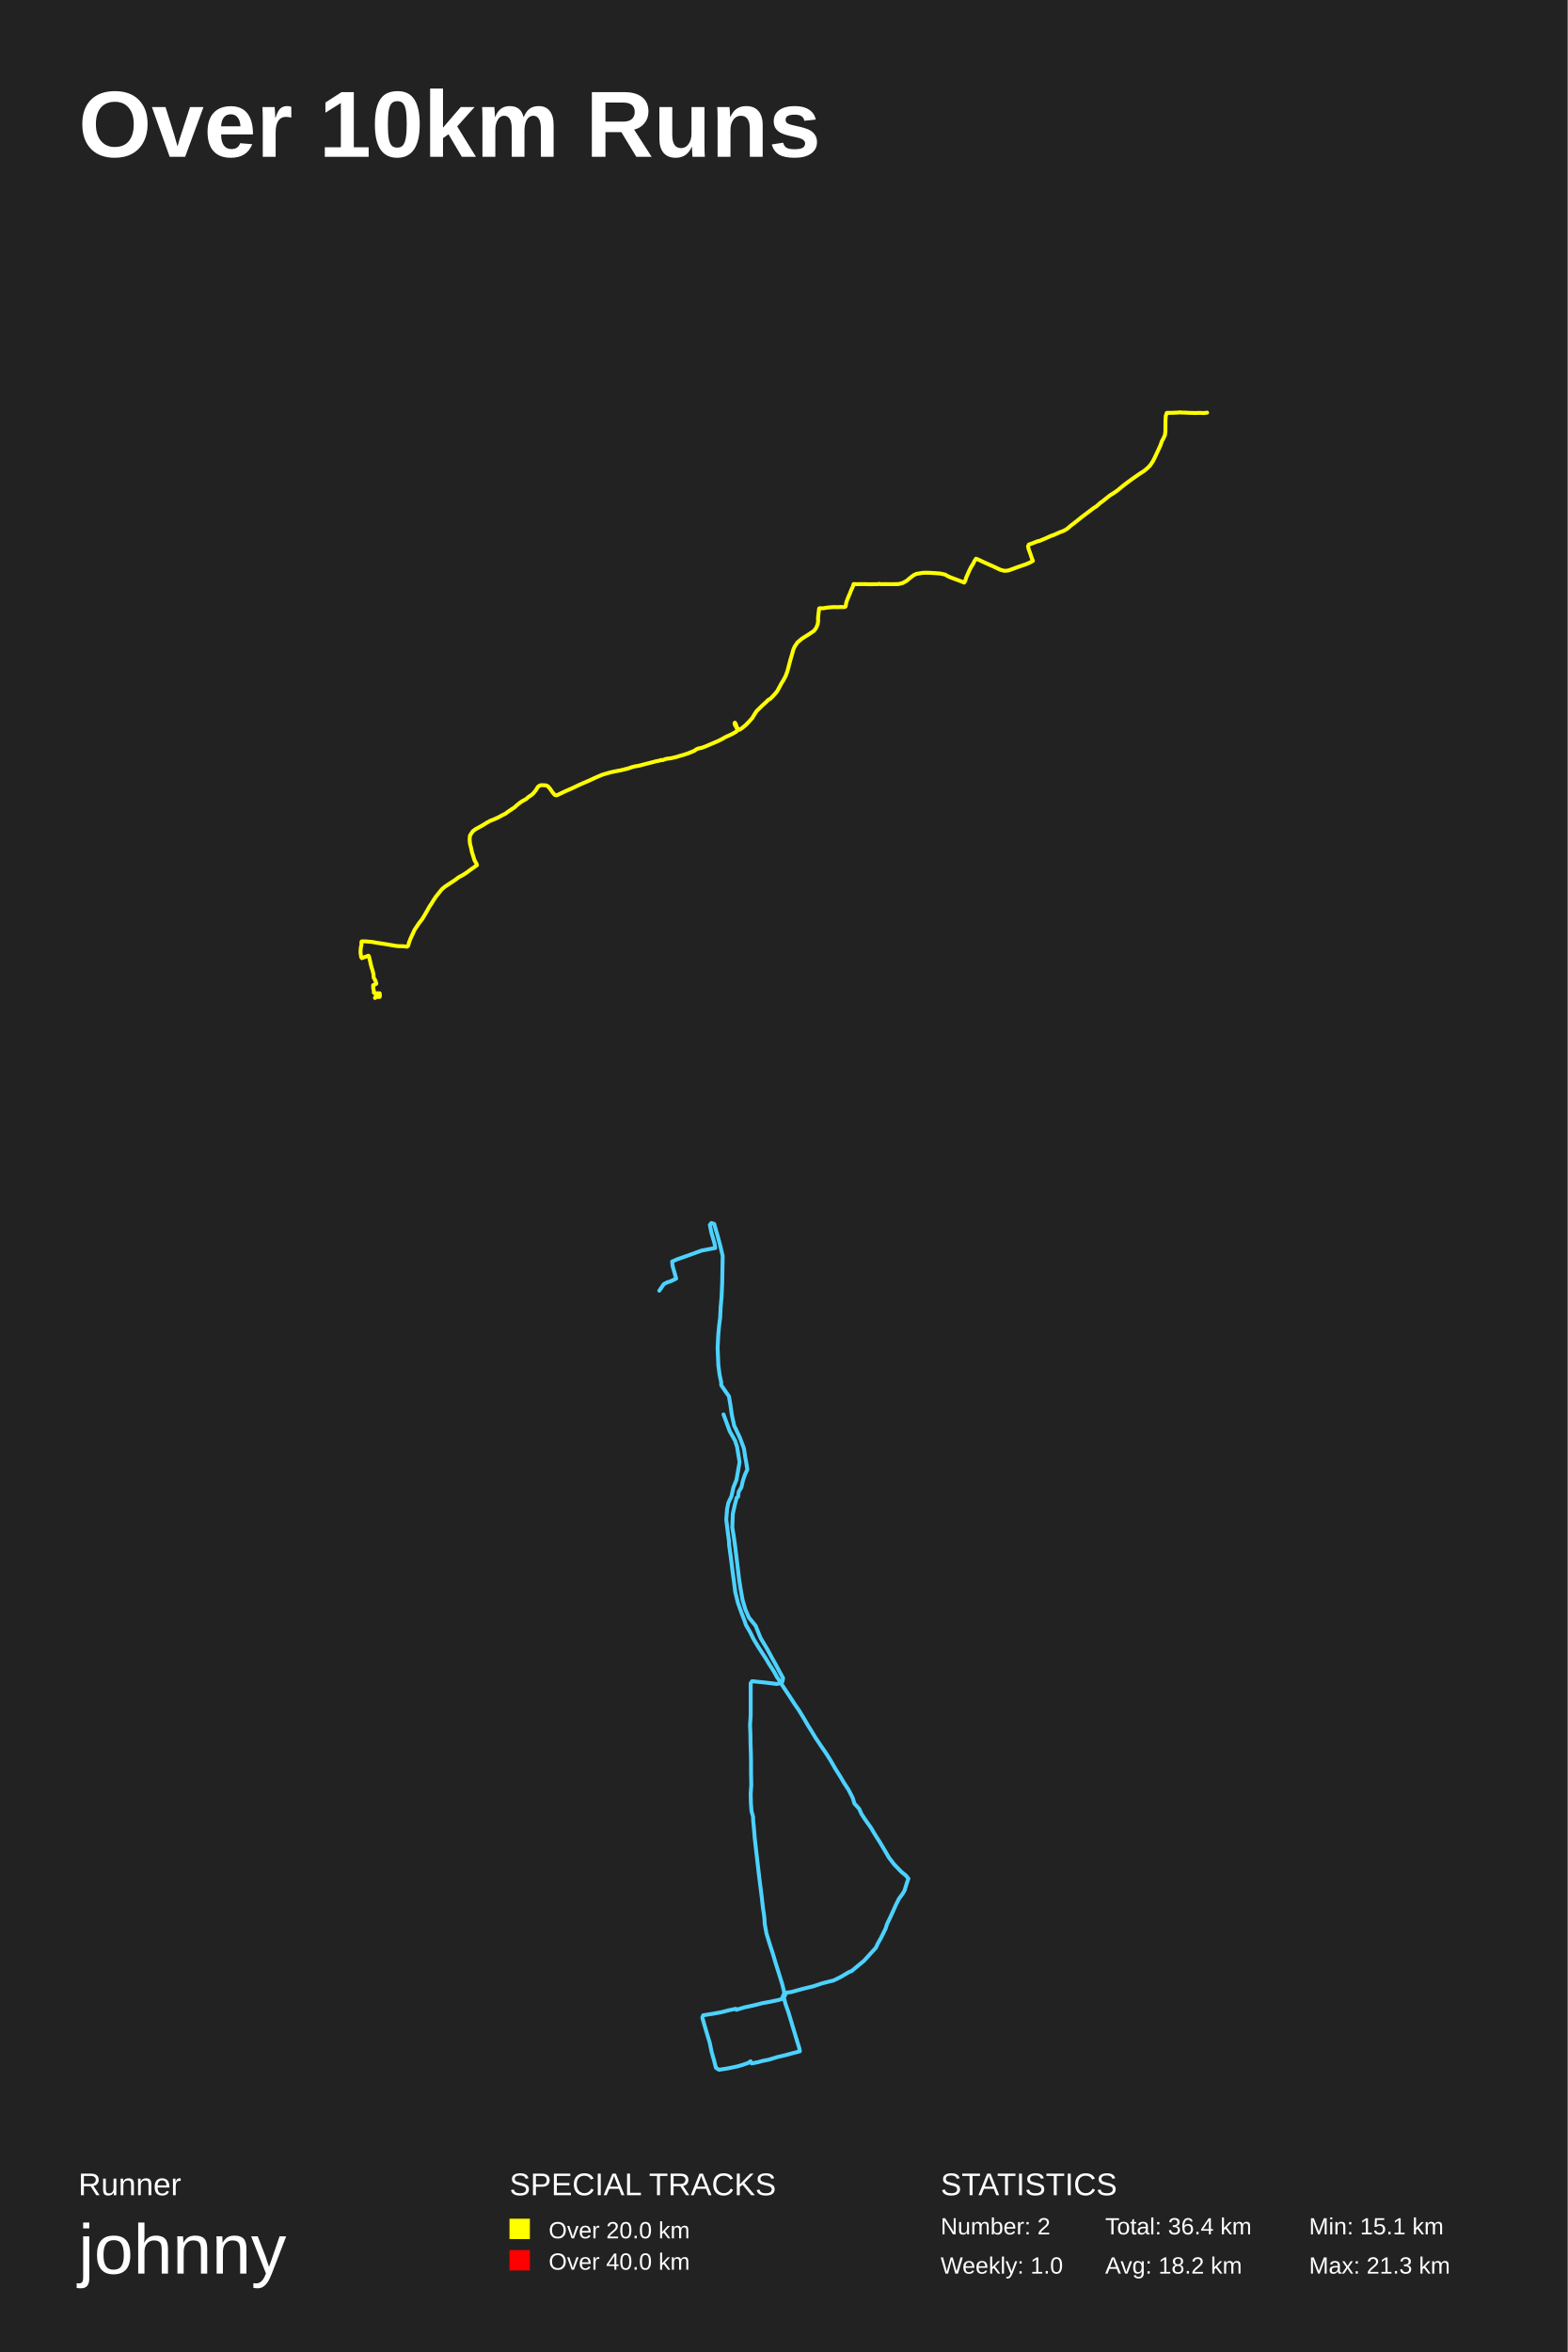
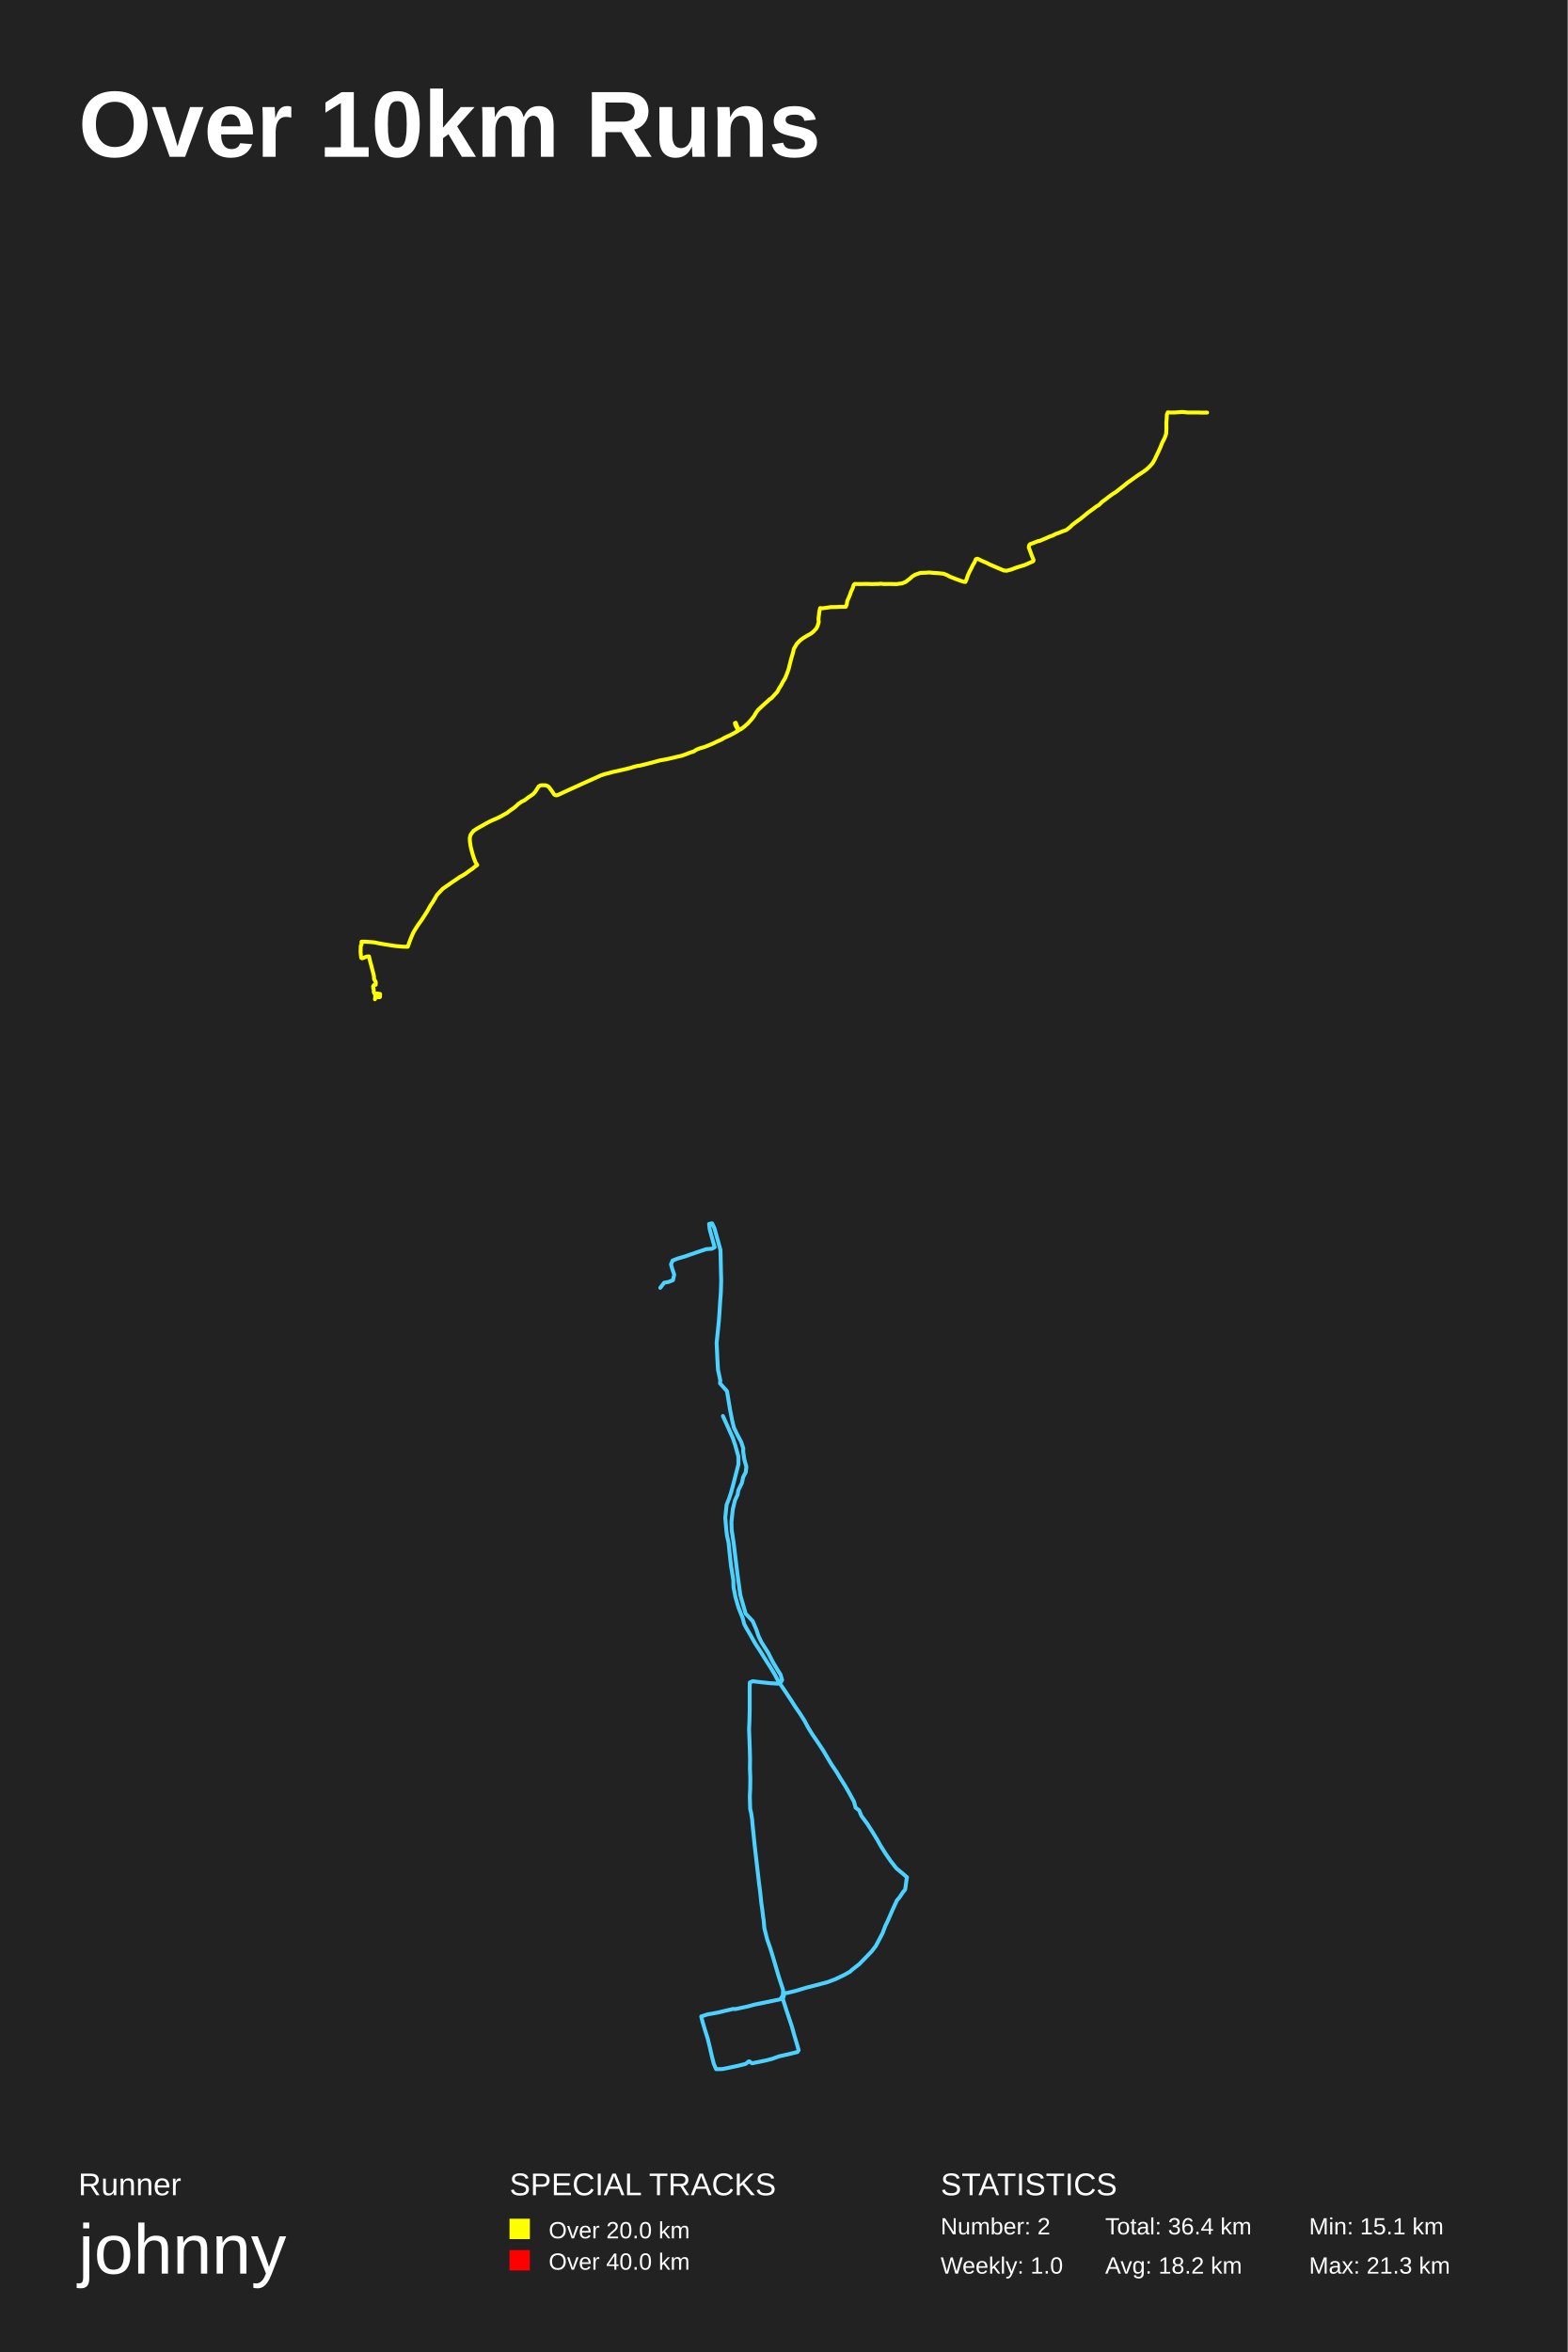
<svg xmlns="http://www.w3.org/2000/svg" baseProfile="full" height="300mm" version="1.1" viewBox="0,0,200,300" width="200mm">
  <defs />
  <rect fill="#222222" height="300" width="200" x="0" y="0" />
  <text fill="#FFFFFF" style="font-size:12px; font-family:Arial; font-weight:bold;" x="10" y="20">Over 10km Runs</text>
  <text fill="#FFFFFF" style="font-size:4px; font-family:Arial" x="10" y="280">Runner</text>
  <text fill="#FFFFFF" style="font-size:9px; font-family:Arial" x="10" y="290">johnny</text>
  <text fill="#FFFFFF" style="font-size:4px; font-family:Arial" x="65" y="280">SPECIAL TRACKS</text>
  <rect fill="yellow" height="2.6" width="2.6" x="65" y="283" />
  <text fill="#FFFFFF" style="font-size:3px; font-family:Arial" x="70" y="285.5">Over 20.0 km</text>
  <rect fill="red" height="2.6" width="2.6" x="65" y="287" />
  <text fill="#FFFFFF" style="font-size:3px; font-family:Arial" x="70" y="289.5">Over 40.0 km</text>
  <text fill="#FFFFFF" style="font-size:4px; font-family:Arial" x="120" y="280">STATISTICS</text>
  <text fill="#FFFFFF" style="font-size:3px; font-family:Arial" x="120" y="285">Number: 2</text>
  <text fill="#FFFFFF" style="font-size:3px; font-family:Arial" x="120" y="290">Weekly: 1.0</text>
  <text fill="#FFFFFF" style="font-size:3px; font-family:Arial" x="141" y="285">Total: 36.4 km</text>
  <text fill="#FFFFFF" style="font-size:3px; font-family:Arial" x="141" y="290">Avg: 18.2 km</text>
  <text fill="#FFFFFF" style="font-size:3px; font-family:Arial" x="167" y="285">Min: 15.1 km</text>
  <text fill="#FFFFFF" style="font-size:3px; font-family:Arial" x="167" y="290">Max: 21.3 km</text>
-   <polyline fill="none" opacity="1" points="154.0,52.634 153.559,52.685 153.059,52.66 152.416,52.677 151.757,52.66 151.084,52.626 150.723,52.626 150.556,52.592 150.26,52.626 149.377,52.66 148.892,52.66 148.834,52.685 148.82,52.804 148.726,53.024 148.69,53.634 148.682,54.328 148.682,55.014 148.617,55.505 148.371,56.03 148.234,56.259 148.046,56.801 147.822,57.3 147.561,57.851 147.315,58.376 147.055,58.884 146.736,59.349 146.432,59.671 145.955,60.069 145.376,60.442 144.891,60.78 144.349,61.161 143.922,61.475 143.502,61.788 143.076,62.127 142.555,62.559 142.048,62.914 141.592,63.194 141.151,63.549 140.739,63.879 140.565,64.015 140.377,64.133 139.885,64.582 139.538,64.794 138.945,65.243 138.474,65.598 137.99,65.962 137.49,66.369 136.969,66.775 136.557,67.088 136.159,67.444 135.674,67.723 135.197,67.893 134.871,68.045 134.293,68.291 134.09,68.35 133.497,68.621 132.983,68.841 132.542,69.019 132.404,69.027 132.086,69.154 131.565,69.357 131.268,69.451 131.153,69.679 131.24,70.077 131.442,70.619 131.645,71.22 131.775,71.533 131.464,71.72 130.928,71.957 129.749,72.363 129.272,72.541 128.635,72.769 128.136,72.812 127.629,72.676 126.638,72.211 125.835,71.855 125.242,71.584 124.88,71.406 124.518,71.262 124.309,71.576 124.15,71.906 123.889,72.321 123.694,72.702 123.491,73.159 123.267,73.675 123.122,74.132 122.992,74.31 122.746,74.2 122.073,73.946 121.408,73.701 120.973,73.523 120.583,73.294 119.99,73.159 119.353,73.108 118.651,73.066 118.152,73.049 117.725,73.066 116.908,73.201 116.568,73.362 116.068,73.743 115.699,74.065 115.157,74.369 114.65,74.496 113.717,74.513 113.023,74.505 112.379,74.513 112.154,74.471 111.952,74.513 111.46,74.513 110.867,74.522 110.396,74.505 109.854,74.505 109.253,74.513 108.899,74.496 108.826,74.759 108.588,75.284 108.414,75.732 108.298,75.986 108.074,76.545 107.973,76.825 107.879,77.349 107.748,77.434 107.177,77.426 106.902,77.443 106.309,77.434 105.585,77.493 105.021,77.586 104.594,77.578 104.5,77.62 104.428,78.221 104.363,78.797 104.377,79.237 104.312,79.635 104.138,80.067 103.849,80.465 103.545,80.668 103.14,80.939 102.626,81.26 102.272,81.489 101.736,81.946 101.404,82.437 101.259,82.733 101.158,83.047 101.02,83.546 100.825,84.198 100.572,85.171 100.449,85.628 100.232,86.221 99.949,86.763 99.718,87.118 99.4,87.711 99.175,88.125 98.987,88.379 98.56,88.845 98.278,89.124 97.996,89.285 97.714,89.573 97.207,90.03 96.723,90.512 96.549,90.665 96.245,91.13 95.977,91.579 95.587,92.019 95.153,92.468 94.682,92.857 94.371,93.069 94.234,93.077 94.017,92.781 93.858,92.332 93.764,92.18 93.713,92.239 93.764,92.476 93.843,92.578 94.118,93.128 93.93,93.322 93.38,93.636 92.801,93.906 92.512,94.033 92.252,94.194 91.687,94.482 91.166,94.711 90.566,94.964 90.081,95.176 89.51,95.388 89.09,95.472 88.837,95.582 88.584,95.76 88.193,95.929 87.737,96.107 87.173,96.293 86.659,96.437 86.254,96.564 85.588,96.716 84.981,96.793 84.525,96.962 84.33,96.936 84.098,97.03 83.773,97.08 83.302,97.207 82.528,97.402 81.855,97.58 81.479,97.673 80.98,97.757 80.589,97.859 80.191,98.003 79.236,98.24 78.448,98.392 77.797,98.536 77.341,98.671 76.82,98.824 76.342,99.027 75.822,99.255 75.373,99.467 75.055,99.611 74.505,99.848 73.991,100.068 73.463,100.322 72.826,100.618 72.161,100.906 71.047,101.439 70.808,101.414 70.518,101.109 70.164,100.593 69.896,100.288 69.672,100.178 69.296,100.153 68.999,100.153 68.797,100.229 68.601,100.398 68.384,100.762 68.037,101.194 67.726,101.464 67.502,101.591 67.328,101.735 67.133,101.913 66.612,102.201 66.293,102.421 65.888,102.751 65.671,102.962 65.295,103.208 64.846,103.512 64.485,103.783 64.007,104.02 63.551,104.274 63.016,104.511 62.517,104.706 62.083,104.951 61.605,105.247 61.077,105.543 60.621,105.797 60.318,106.034 60.1,106.356 59.956,106.584 59.912,107.067 59.956,107.6 60.1,108.158 60.202,108.666 60.375,109.216 60.535,109.724 60.809,110.206 60.846,110.359 60.491,110.612 59.999,110.951 59.587,111.264 59.109,111.577 58.784,111.755 58.502,111.907 58.046,112.254 57.474,112.626 56.744,113.109 56.367,113.43 55.593,114.395 55.34,114.776 55.036,115.275 54.783,115.647 54.479,116.197 54.067,116.9 53.842,117.263 53.473,117.729 53.148,118.211 52.887,118.609 52.627,119.167 52.359,119.751 52.193,120.183 52.063,120.648 51.925,120.749 51.513,120.699 51.332,120.69 50.97,120.682 50.688,120.673 50.095,120.58 49.509,120.479 48.872,120.377 48.04,120.25 47.505,120.149 47.302,120.132 46.658,120.073 46.152,120.073 46.109,120.14 46.109,120.394 46.116,120.521 46.029,120.885 46.0,121.282 46.0,121.536 46.072,122.069 46.166,122.213 46.253,122.162 46.608,122.052 47.006,121.9 47.085,122.044 47.215,122.594 47.281,122.915 47.396,123.364 47.519,123.753 47.642,124.235 47.678,124.709 47.852,124.997 48.018,125.462 47.823,125.589 47.606,125.657 47.613,126.02 47.693,126.367 47.693,126.613 47.888,126.697 48.438,126.697 48.467,126.976 48.438,127.154 48.236,127.163 48.026,127.137 47.867,127.213 47.838,127.29 47.917,127.247 47.939,127.044 47.946,126.968 48.12,127.061 48.084,127.129" stroke="yellow" stroke-dasharray="none" stroke-linecap="round" stroke-linejoin="round" stroke-width="0.5" />
-   <polyline fill="none" opacity="1" points="92.307,180.413 93.094,182.546 93.77,183.742 94.038,184.57 94.352,186.501 93.959,188.746 93.566,189.72 93.314,190.861 92.936,191.652 92.763,192.443 92.685,193.418 92.653,193.822 92.889,195.735 92.999,196.545 93.031,197.152 93.267,198.881 93.44,200.315 93.644,201.805 93.802,203.056 94.132,204.417 94.604,205.741 94.981,206.716 95.155,207.25 95.705,208.188 96.13,209.052 96.681,209.972 97.766,211.645 98.065,212.16 98.773,213.264 99.15,213.963 99.371,214.257 99.953,215.195 100.692,216.298 101.432,217.439 101.872,218.064 102.549,219.168 103.083,220.087 103.43,220.639 104.075,221.706 104.893,222.919 105.333,223.545 105.915,224.464 106.56,225.586 107.221,226.634 107.677,227.407 108.244,228.271 108.794,229.338 108.999,230.037 109.612,230.717 109.911,231.379 110.367,232.078 111.123,233.144 111.736,234.174 112.224,234.928 112.837,235.958 113.404,236.933 114.08,237.815 115.008,238.772 115.575,239.231 115.889,239.618 115.669,240.261 115.402,241.125 115.181,241.512 114.694,242.174 114.316,242.928 113.687,244.325 113.168,245.41 112.979,245.999 112.397,247.175 111.972,247.929 111.752,248.426 111.012,249.235 110.226,250.099 109.25,250.908 108.653,251.405 108.322,251.533 107.3,252.14 106.371,252.6 104.908,252.968 103.76,253.354 102.328,253.703 100.928,254.089 100.33,254.163 100,254.788 100.22,255.634 100.598,256.7 100.928,257.804 101.306,259.054 101.668,260.267 101.967,261.224 102.045,261.646 101.259,261.849 100.173,262.143 99.166,262.382 98.081,262.713 97.263,262.878 96.728,263.026 95.894,263.191 95.768,262.989 95.752,262.915 95.438,263.136 94.745,263.375 94.053,263.577 92.795,263.835 91.725,264.0 91.332,263.743 91.08,262.75 90.781,261.702 90.545,260.562 90.199,259.403 89.884,258.355 89.601,257.344 89.711,257.05 90.891,256.866 92.008,256.664 93.015,256.406 93.864,256.222 93.943,256.351 94.919,256.057 96.098,255.799 97.278,255.505 98.285,255.321 99.386,255.082 99.748,254.972 100.063,254.181 99.811,253.133 99.308,251.515 98.93,250.32 98.6,249.198 98.175,247.893 97.782,246.605 97.562,245.392 97.53,244.766 97.451,244.104 97.326,243.295 97.184,242.008 97.011,240.647 96.838,239.268 96.287,234.469 96.177,233.126 96.083,232.188 96.083,231.765 95.878,231.03 95.8,230.018 95.768,228.823 95.847,227.646 95.815,226.138 95.815,224.942 95.8,223.729 95.752,222.46 95.737,221.191 95.689,220.05 95.768,218.763 95.768,217.476 95.768,215.857 95.768,214.698 95.957,214.441 96.681,214.514 97.908,214.643 99.072,214.79 99.528,214.717 99.811,214.496 99.906,214.055 99.402,213.135 99.04,212.455 98.443,211.388 97.845,210.284 97.058,208.978 96.838,208.463 96.397,207.36 95.548,206.33 95.092,205.281 94.745,204.123 94.494,202.725 94.289,201.419 94.148,200.205 93.786,197.225 93.629,196.103 93.424,194.816 93.487,193.123 93.754,191.909 93.99,191.026 94.163,190.916 94.242,190.272 94.588,189.702 94.761,188.911 95.029,188.12 95.343,187.439 95.186,186.446 95.076,185.876 94.919,184.827 94.84,184.57 94.399,183.393 93.864,182.252 93.676,181.884 93.361,180.449 93.188,179.217 92.999,178.113 92.008,176.678 92.008,176.31 91.804,175.354 91.646,174.158 91.552,171.932 91.631,170.332 91.741,169.099 91.882,167.995 91.929,166.836 92.055,165.42 92.134,163.653 92.197,160.195 91.867,158.815 91.536,157.582 91.111,156.11 90.75,156.0 90.561,156.239 90.765,157.251 91.143,158.539 91.253,159.183 90.451,159.33 89.507,159.514 88.185,159.992 86.942,160.434 86.36,160.636 85.747,160.912 85.81,161.501 86.046,162.31 86.266,163.083 85.589,163.414 85.102,163.58 84.693,163.782 84.111,164.628" stroke="#4DD2FF" stroke-dasharray="none" stroke-linecap="round" stroke-linejoin="round" stroke-width="0.5" />
+   <polyline fill="none" opacity="1" points="154.0,52.623 153.363,52.632 152.877,52.615 152.211,52.615 151.544,52.615 151.052,52.564 150.798,52.547 150.617,52.564 149.835,52.615 149.198,52.615 148.973,52.598 148.973,52.683 148.857,52.869 148.85,53.259 148.799,53.929 148.806,54.641 148.777,55.311 148.633,55.743 148.488,56.057 148.278,56.455 148.06,57.006 147.821,57.541 147.561,58.083 147.314,58.609 147.032,59.1 146.655,59.516 146.322,59.83 145.808,60.211 145.235,60.584 144.707,60.957 144.279,61.271 143.859,61.559 143.403,61.932 142.939,62.297 142.41,62.72 141.932,63.026 141.491,63.339 141.041,63.695 140.701,63.941 140.578,64.034 140.216,64.399 139.846,64.619 139.368,64.984 138.81,65.382 138.34,65.772 137.862,66.162 137.347,66.535 136.797,66.951 136.558,67.196 136.043,67.603 135.558,67.773 135.087,67.968 134.667,68.112 134.283,68.315 133.892,68.451 133.32,68.705 132.769,68.934 132.581,69.01 132.422,69.019 131.915,69.231 131.444,69.392 131.306,69.519 131.241,69.799 131.437,70.333 131.639,70.892 131.864,71.426 131.813,71.587 131.299,71.816 130.748,72.062 129.698,72.384 129.032,72.638 128.423,72.799 128.061,72.766 127.235,72.418 126.236,71.986 125.83,71.774 125.193,71.503 124.722,71.265 124.505,71.316 124.302,71.774 124.106,72.087 123.896,72.537 123.701,72.893 123.469,73.41 123.309,73.901 123.165,74.223 122.984,74.215 122.505,74.062 121.825,73.808 121.202,73.562 120.818,73.35 120.376,73.181 119.753,73.113 119.072,73.071 118.565,73.02 118.08,73.054 117.428,73.071 116.769,73.3 116.392,73.528 116.03,73.85 115.537,74.223 115.088,74.41 114.364,74.503 113.458,74.486 112.756,74.495 112.328,74.452 112.14,74.486 111.785,74.486 111.264,74.503 110.786,74.486 110.221,74.486 109.641,74.495 109.047,74.478 108.909,74.613 108.786,75.012 108.562,75.486 108.446,75.842 108.272,76.258 108.091,76.665 108.019,77.122 107.903,77.393 107.49,77.402 107.113,77.402 106.7,77.427 105.998,77.436 105.375,77.529 104.955,77.588 104.629,77.563 104.542,77.927 104.469,78.495 104.419,78.928 104.447,79.368 104.303,79.843 104.136,80.173 103.738,80.597 103.441,80.826 102.963,81.089 102.427,81.419 102.028,81.725 101.652,82.123 101.369,82.614 101.282,82.758 101.159,83.275 100.985,83.86 100.826,84.454 100.616,85.318 100.398,85.928 100.174,86.496 99.862,86.996 99.645,87.42 99.399,87.793 99.153,88.259 98.827,88.606 98.435,89.038 98.138,89.233 97.965,89.411 97.501,89.818 97.016,90.267 96.682,90.581 96.48,90.869 96.183,91.36 95.849,91.793 95.429,92.259 94.98,92.665 94.502,93.021 94.365,93.081 94.241,93.021 93.995,92.564 93.865,92.191 93.785,92.216 93.756,92.233 93.836,92.513 94.046,92.903 94.184,93.199 93.72,93.471 93.14,93.784 92.604,94.021 92.394,94.123 92.032,94.343 91.525,94.564 90.946,94.843 90.359,95.089 89.816,95.301 89.272,95.453 89.026,95.547 88.744,95.682 88.505,95.852 88.085,95.979 87.498,96.208 86.984,96.394 86.426,96.513 86.143,96.589 85.303,96.784 84.709,96.902 84.492,96.936 84.245,96.979 83.876,97.08 83.586,97.157 83.123,97.284 82.225,97.513 81.631,97.657 81.334,97.691 80.783,97.835 80.348,97.97 79.791,98.106 78.798,98.335 78.161,98.47 77.683,98.606 77.111,98.75 76.604,98.928 76.075,99.173 75.626,99.368 75.3,99.521 74.8,99.741 74.235,99.995 73.779,100.207 73.177,100.478 72.526,100.775 71.178,101.402 70.961,101.453 70.715,101.36 70.374,100.851 70.027,100.385 69.809,100.233 69.577,100.165 69.128,100.156 68.926,100.19 68.723,100.309 68.491,100.665 68.266,101.021 68.013,101.292 67.651,101.546 67.383,101.715 67.296,101.792 66.941,102.063 66.528,102.266 66.115,102.554 65.833,102.825 65.601,103.02 65.094,103.376 64.659,103.707 64.254,103.927 63.819,104.173 63.341,104.401 62.819,104.622 62.327,104.859 61.841,105.13 61.349,105.41 60.871,105.672 60.429,105.969 60.19,106.257 60.038,106.486 59.936,106.85 59.951,107.342 60.031,107.901 60.161,108.451 60.313,109.011 60.472,109.494 60.668,109.993 60.885,110.332 60.588,110.544 60.284,110.798 59.806,111.129 59.371,111.451 58.915,111.73 58.662,111.857 58.27,112.137 57.756,112.476 57.227,112.849 56.481,113.365 55.742,114.153 55.438,114.687 55.235,115.034 54.88,115.568 54.649,115.983 54.431,116.356 53.982,117.051 53.664,117.525 53.33,117.982 52.99,118.516 52.751,118.914 52.497,119.482 52.258,120.092 52.128,120.465 52.019,120.761 51.657,120.753 51.447,120.753 51.099,120.719 50.846,120.702 50.397,120.659 49.803,120.566 49.194,120.473 48.354,120.329 47.782,120.202 47.391,120.168 46.942,120.134 46.398,120.109 46.116,120.117 46.123,120.346 46.123,120.49 46.022,120.634 46.007,121.244 46.007,121.481 46.036,121.837 46.08,122.167 46.21,122.235 46.5,122.125 46.79,122.006 47.079,121.989 47.152,122.32 47.275,122.845 47.347,123.065 47.492,123.658 47.594,124.031 47.709,124.522 47.717,124.861 47.941,125.268 47.934,125.607 47.702,125.649 47.594,125.835 47.688,126.284 47.68,126.538 47.775,126.733 48.151,126.725 48.492,126.784 48.47,127.174 48.361,127.191 48.13,127.182 47.912,127.199 47.833,127.453 47.869,127.301 47.869,127.072 47.948,127.047 48.028,127.03" stroke="yellow" stroke-dasharray="none" stroke-linecap="round" stroke-linejoin="round" stroke-width="0.5" />
+   <polyline fill="none" opacity="1" points="92.228,180.615 93.487,183.411 93.802,184.349 94.195,185.766 94.211,186.759 93.487,189.573 93.267,190.364 93.015,191.137 92.7,191.928 92.574,193.123 92.527,193.602 92.669,195.239 92.748,195.864 92.952,196.802 93.062,197.906 93.251,199.653 93.55,201.511 93.581,202.467 93.833,203.736 94.211,205.042 94.745,206.385 94.95,207.158 95.233,207.691 95.689,208.463 96.366,209.659 96.995,210.615 97.798,211.903 98.317,212.712 98.914,213.705 99.072,214.036 99.481,214.717 100.173,215.728 100.928,216.869 101.495,217.751 102.092,218.616 102.627,219.462 103.131,220.4 103.618,221.191 104.374,222.294 105.066,223.342 105.396,223.912 106.104,225.089 106.749,226.046 107.19,226.781 107.835,227.811 108.385,228.768 108.952,229.816 109.156,230.57 109.597,230.901 109.895,231.618 110.635,232.611 111.327,233.696 111.925,234.671 112.365,235.462 112.995,236.455 113.64,237.392 114.363,238.312 115.292,239.084 115.716,239.452 115.669,239.654 115.48,241.015 115.197,241.346 114.772,241.99 114.426,242.394 113.876,243.59 113.278,244.969 112.932,245.686 112.601,246.569 112.129,247.47 111.736,248.205 111.233,248.867 110.493,249.639 109.628,250.522 108.668,251.276 108.464,251.478 107.709,251.901 106.56,252.453 105.522,252.839 103.996,253.243 102.91,253.519 101.495,253.942 100.44,254.2 100.094,254.218 99.874,254.972 100.283,256.259 100.614,257.252 101.007,258.429 101.384,259.771 101.683,260.764 101.888,261.499 101.731,261.738 100.614,262.014 99.386,262.29 98.521,262.603 97.75,262.805 96.948,262.97 95.957,263.173 95.768,263.062 95.626,262.934 95.516,262.934 95.139,263.246 94.116,263.504 93.157,263.706 92.165,263.908 91.363,263.926 91.064,263.246 90.812,262.253 90.561,261.15 90.278,259.992 89.916,258.852 89.617,257.84 89.459,257.197 90.262,256.939 91.599,256.7 92.417,256.498 93.534,256.241 93.817,256.259 94.179,256.185 95.375,255.928 96.256,255.689 97.703,255.395 98.773,255.174 99.56,255.009 99.874,254.494 99.906,253.832 99.355,252.14 99.025,251.019 98.647,249.731 98.269,248.499 97.876,247.378 97.514,245.943 97.42,244.858 97.373,244.619 97.247,243.571 97.121,242.689 96.979,241.309 96.806,239.967 96.256,235.186 96.114,233.77 95.988,232.519 95.957,232.096 95.831,231.269 95.705,230.735 95.658,229.135 95.705,228.179 95.721,226.763 95.674,225.531 95.689,224.354 95.658,223.103 95.611,221.816 95.564,220.547 95.611,219.517 95.642,218.101 95.642,216.501 95.642,215.324 95.658,214.606 96.02,214.441 97.105,214.57 98.301,214.698 99.245,214.754 99.56,214.643 99.78,214.294 99.575,213.595 99.135,212.896 98.584,211.976 98.002,210.818 97.152,209.475 96.759,208.666 96.507,207.893 96.036,206.79 95.123,205.815 94.808,204.711 94.447,203.442 94.258,202.063 94.085,200.794 93.99,200.021 93.581,196.692 93.345,195.165 93.314,194.135 93.487,192.516 93.77,191.358 93.959,190.953 94.1,190.659 94.195,190.088 94.651,189.15 94.808,188.414 95.139,187.789 95.217,187.09 94.95,186.115 94.808,185.122 94.824,184.735 94.557,183.926 94.006,182.878 93.629,182.087 93.408,181.185 93.157,179.916 92.921,178.499 92.748,177.451 91.851,176.439 91.898,176.09 91.599,174.71 91.52,173.349 91.426,171.288 91.599,169.596 91.709,168.51 91.788,167.425 91.867,166.174 91.961,164.868 92.008,163.396 91.914,159.44 91.599,158.3 91.143,156.662 90.844,156.037 90.466,156.11 90.529,156.736 90.797,157.748 91.174,159.091 90.828,159.275 90.089,159.33 88.783,159.772 87.351,160.268 86.455,160.526 85.81,160.783 85.605,161.262 85.731,161.74 86.014,162.586 85.857,163.285 85.306,163.506 84.724,163.617 84.236,164.261" stroke="#4DD2FF" stroke-dasharray="none" stroke-linecap="round" stroke-linejoin="round" stroke-width="0.5" />
</svg>
